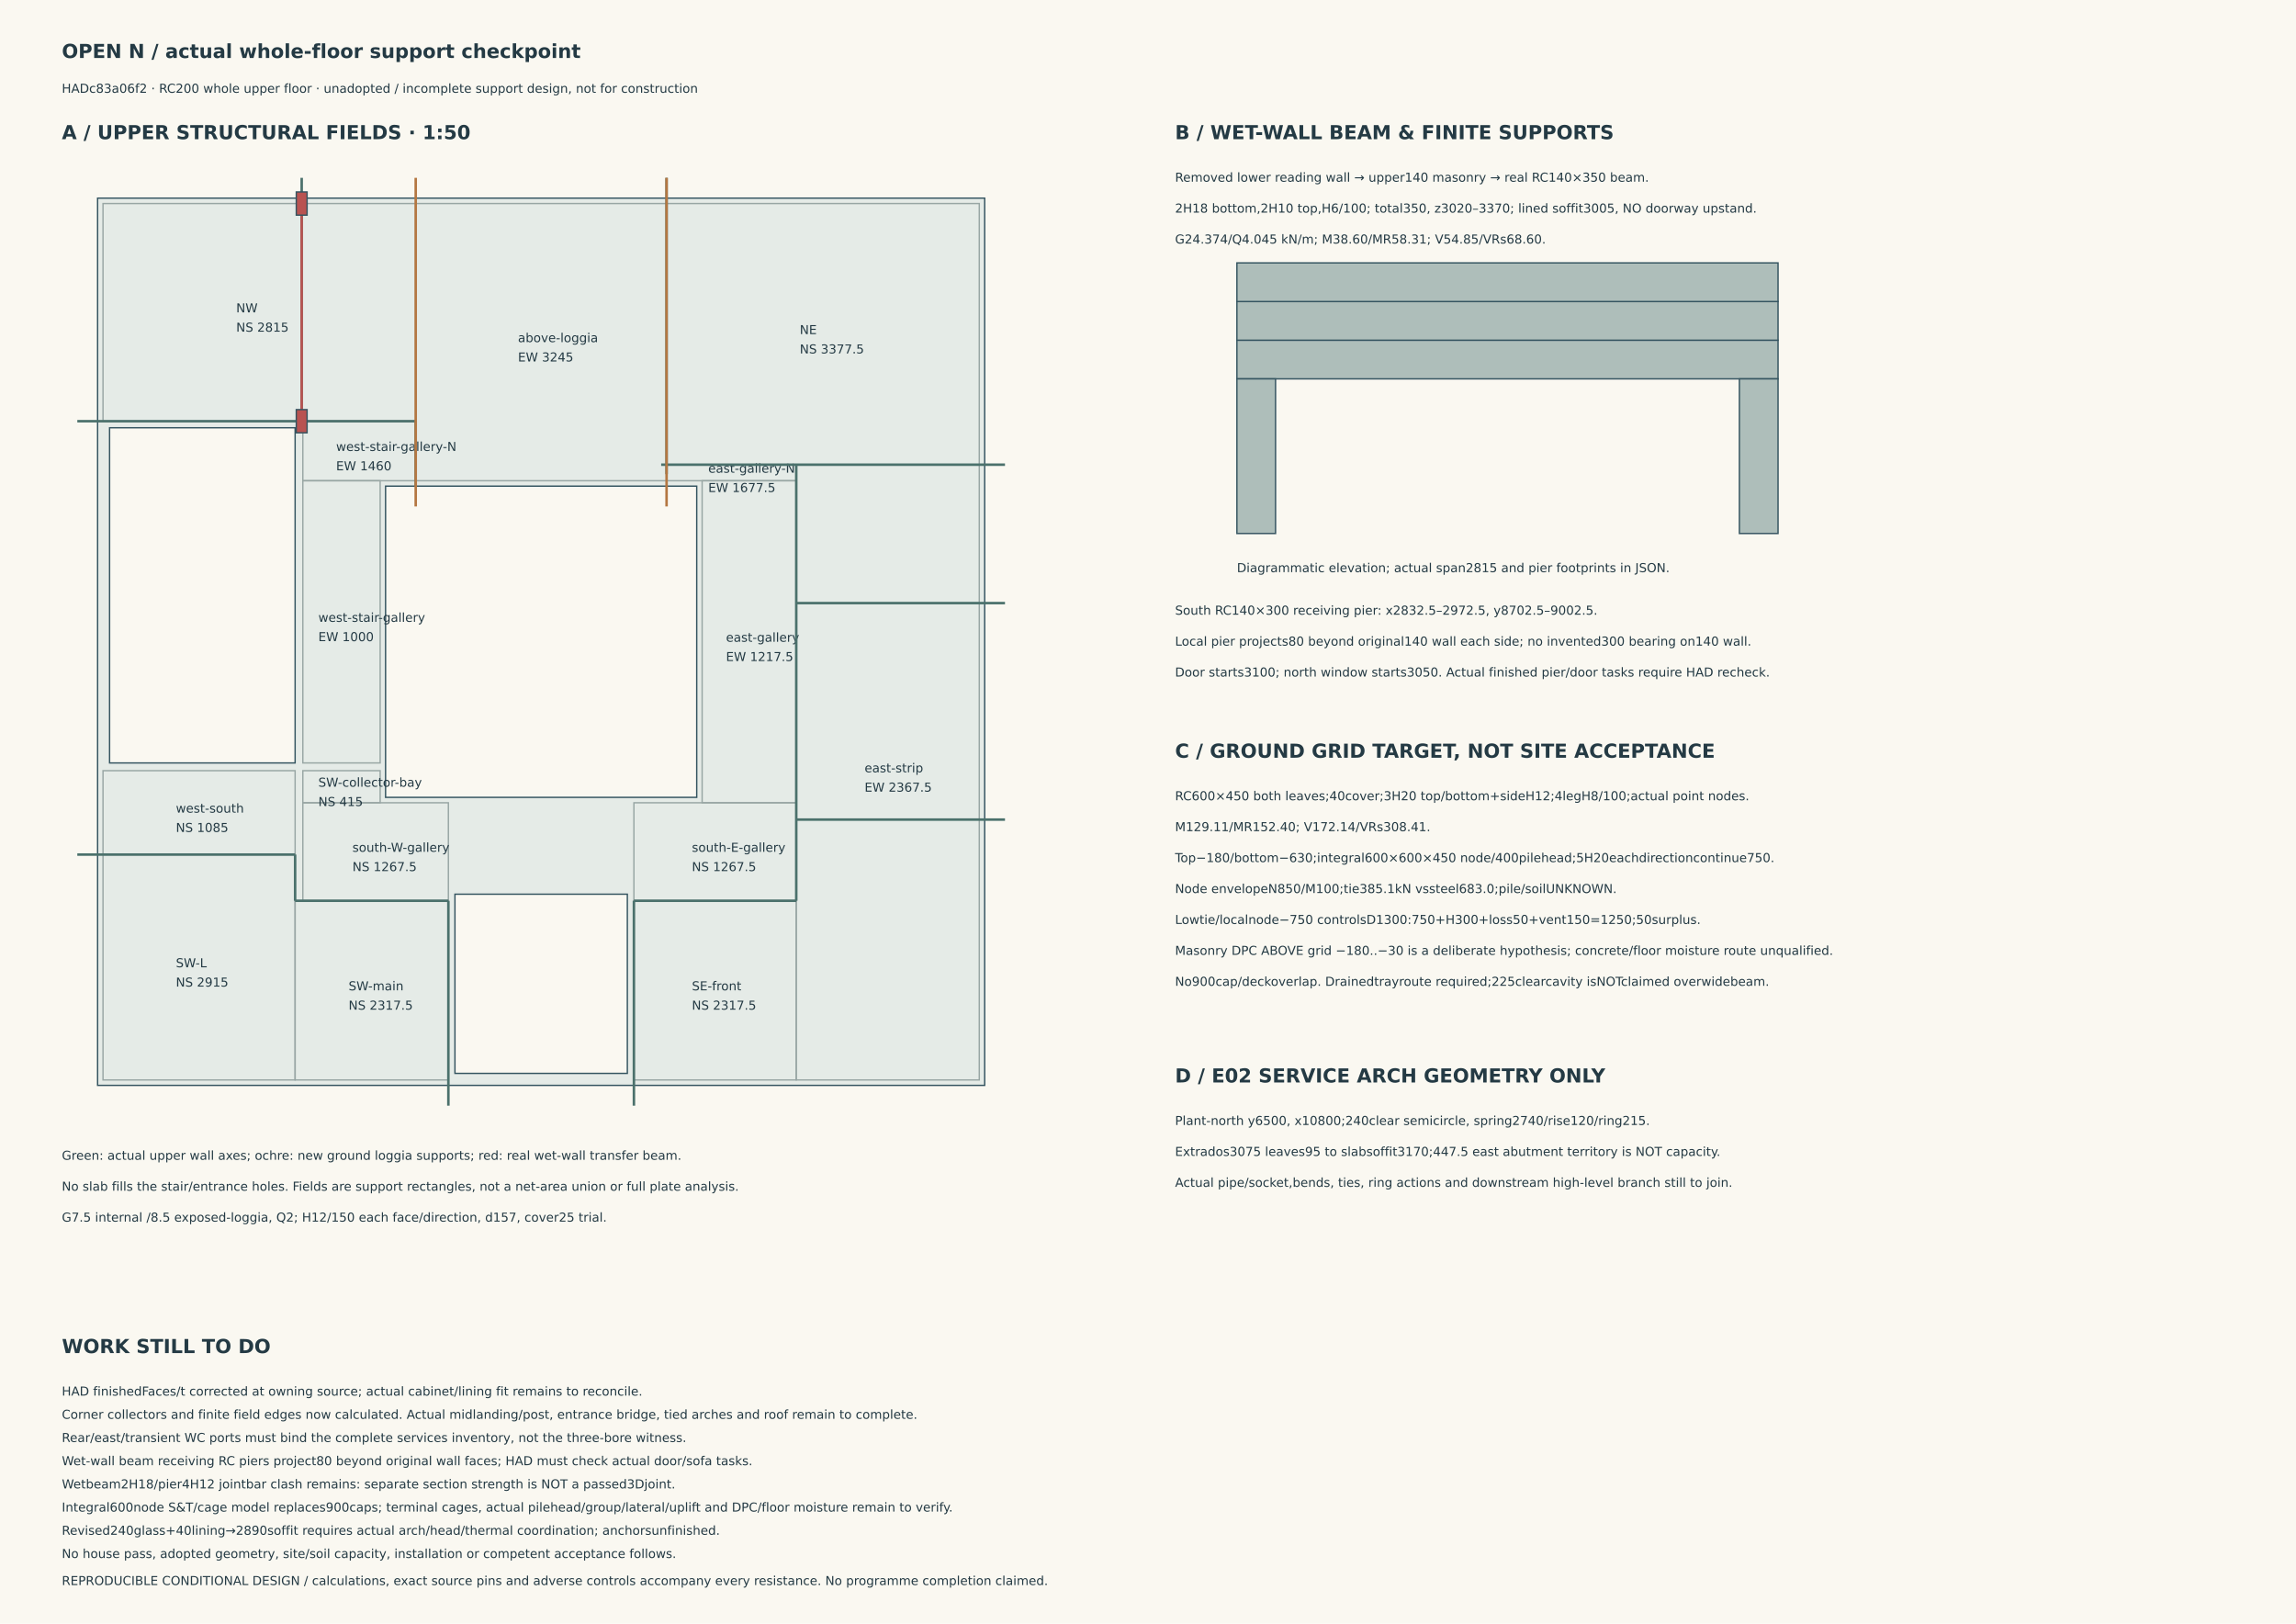
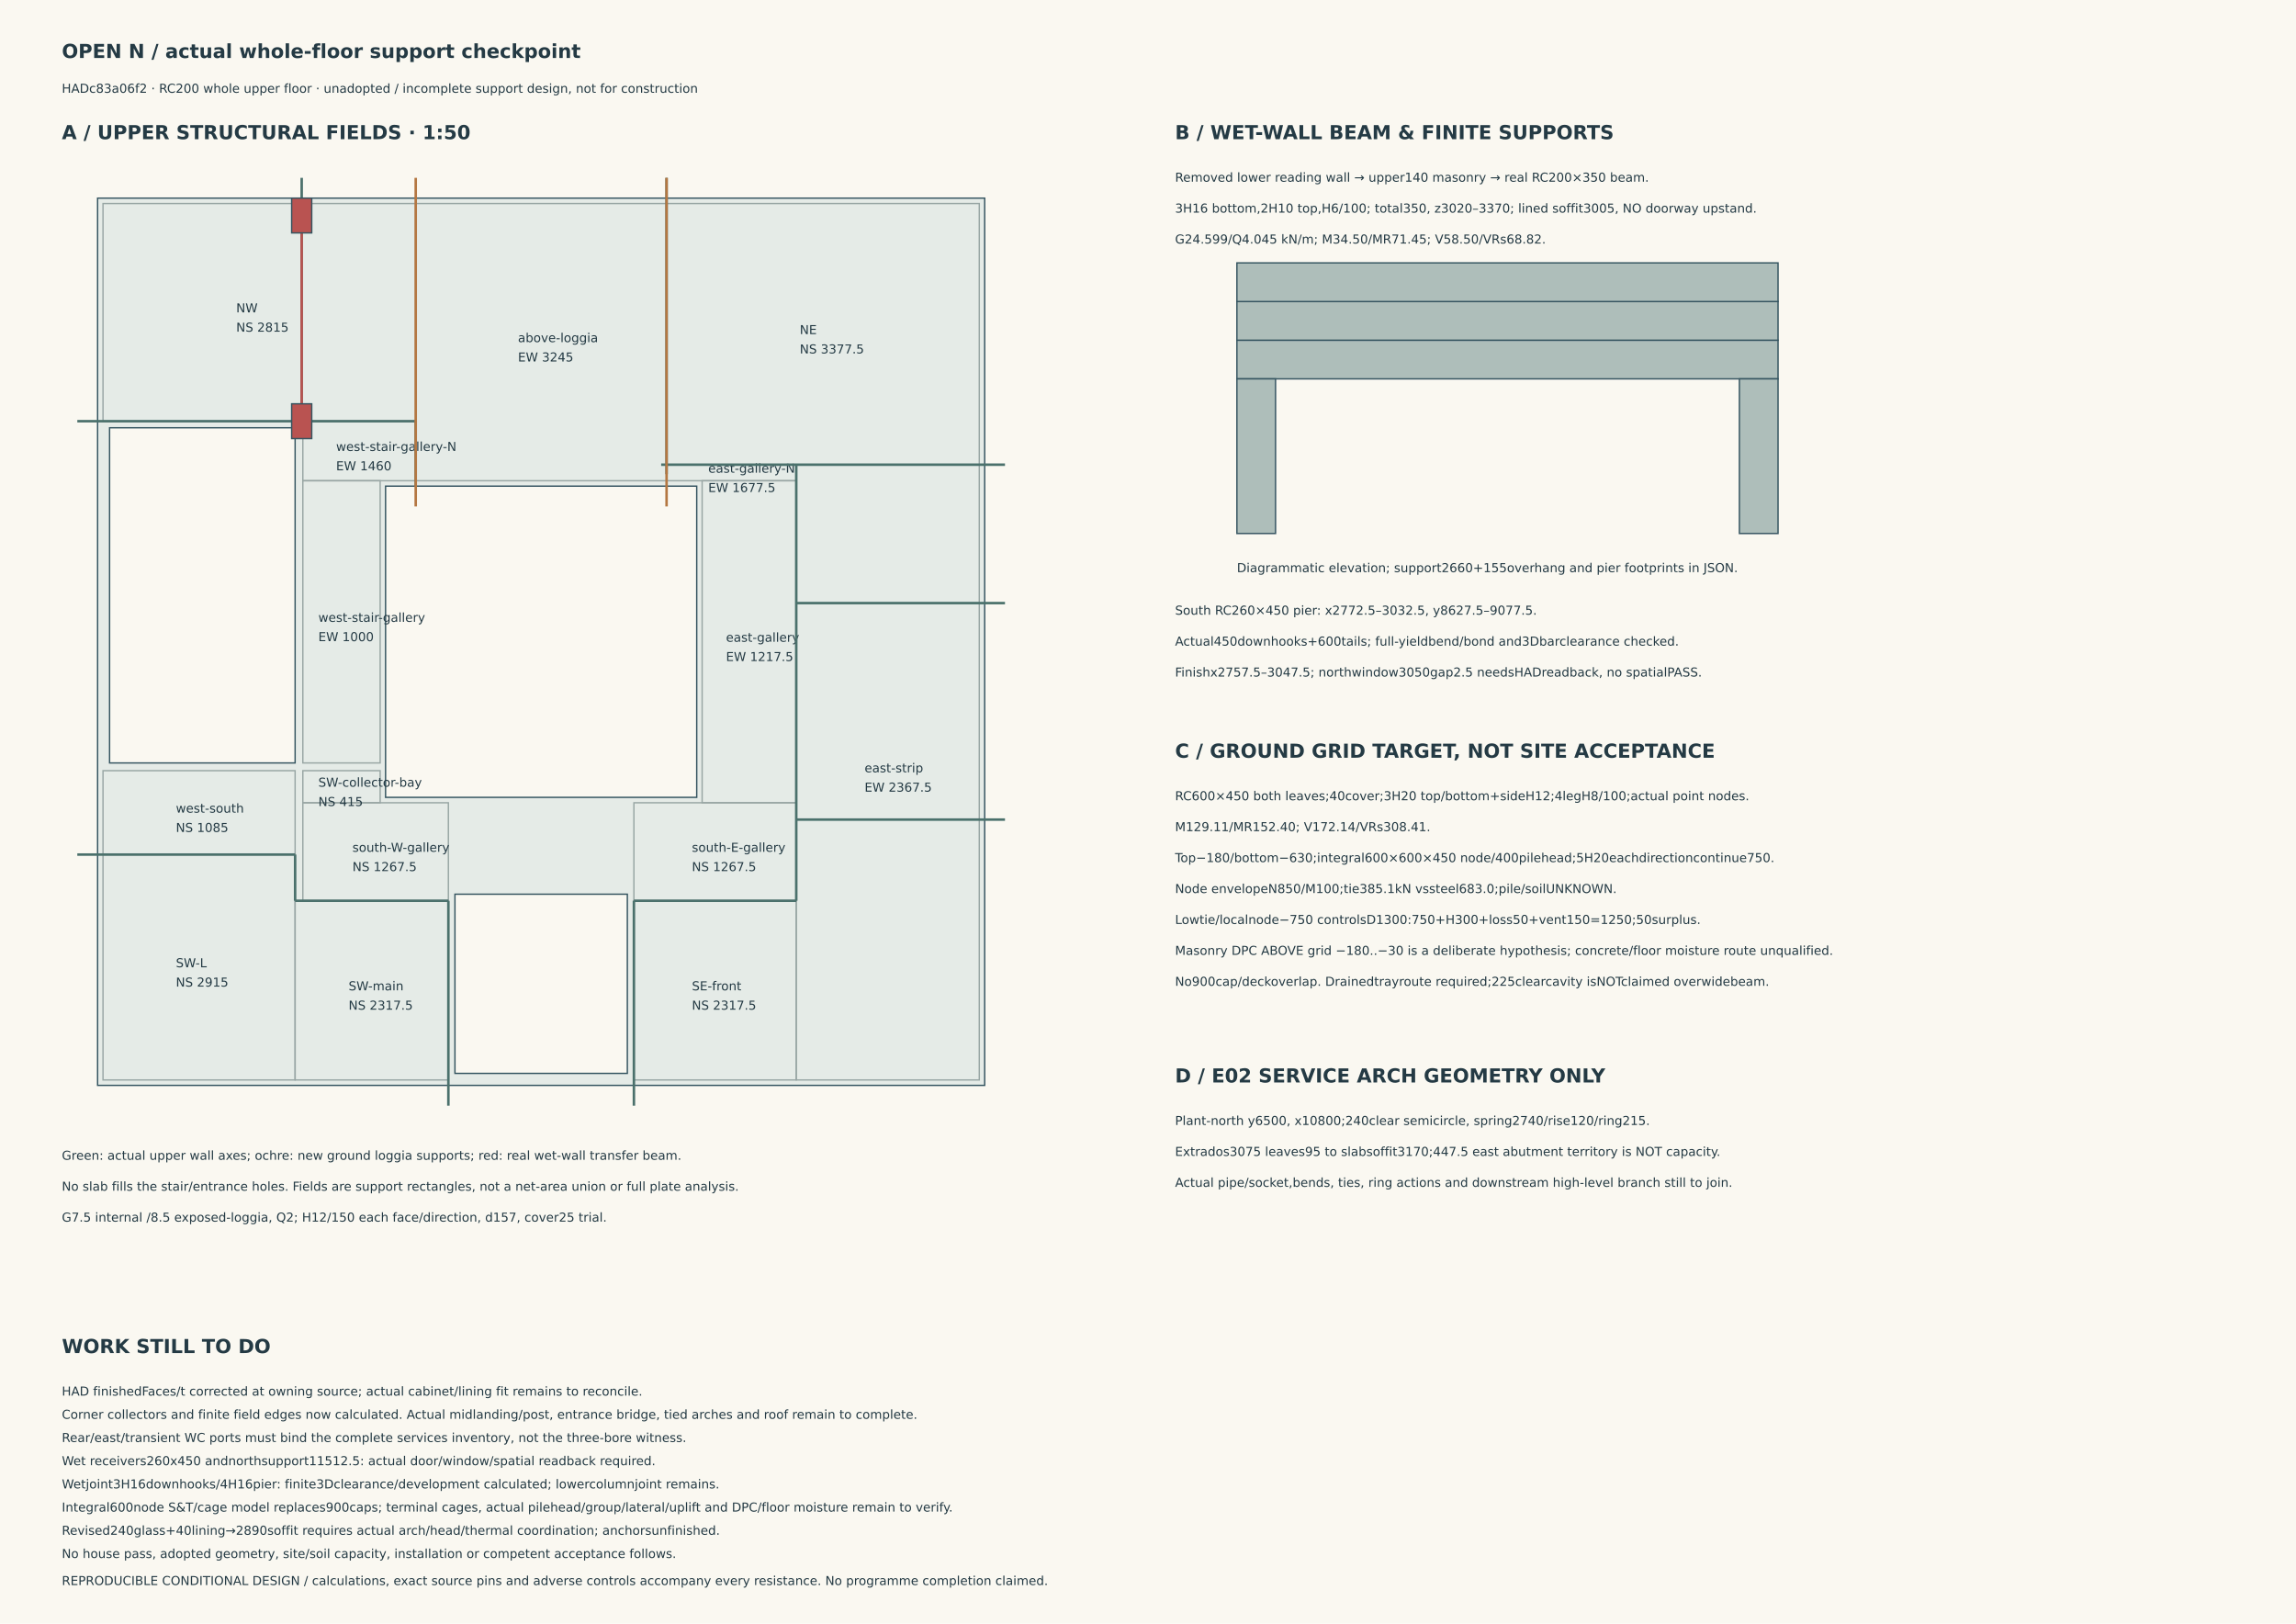
<svg xmlns="http://www.w3.org/2000/svg" width="594mm" height="420mm" viewBox="0 0 594 420">
  <style>text{font-family:DejaVu Sans,sans-serif;fill:#243a44;font-size:3.2px}.title{font-size:5px;font-weight:bold}</style>
  <rect width="594" height="420" fill="#faf8f1" />
  <text x="16" y="15" class="title">OPEN N / actual whole-floor support checkpoint</text>
  <text x="16" y="24" class="">HADc83a06f2 · RC200 whole upper floor · unadopted / incomplete support design, not for construction</text>
  <text x="16" y="36" class="title">A / UPPER STRUCTURAL FIELDS · 1:50</text>
  <rect x="25.250" y="51.250" width="229.500" height="229.500" fill="#e5ebe7" stroke="#345460" stroke-width=".35" />
  <rect x="99.750" y="125.750" width="80.500" height="80.500" fill="#faf8f1" stroke="#345460" stroke-width=".35" />
  <rect x="28.350" y="110.650" width="48.000" height="86.700" fill="#faf8f1" stroke="#345460" stroke-width=".35" />
  <rect x="117.700" y="231.300" width="44.600" height="46.350" fill="#faf8f1" stroke="#345460" stroke-width=".35" />
  <rect x="26.650" y="221.050" width="49.700" height="58.300" fill="none" stroke="#98a6a4" stroke-width=".35" />
  <text x="45.5" y="250.2" class="">SW-L</text>
  <text x="45.5" y="255.2" class="">NS 2915</text>
  <rect x="76.350" y="233.000" width="39.650" height="46.350" fill="none" stroke="#98a6a4" stroke-width=".35" />
  <text x="90.175" y="256.175" class="">SW-main</text>
  <text x="90.175" y="261.175" class="">NS 2317.5</text>
  <rect x="164.000" y="233.000" width="42.000" height="46.350" fill="none" stroke="#98a6a4" stroke-width=".35" />
  <text x="179.0" y="256.175" class="">SE-front</text>
  <text x="179.0" y="261.175" class="">NS 2317.5</text>
  <rect x="206.000" y="120.200" width="47.350" height="159.150" fill="none" stroke="#98a6a4" stroke-width=".35" />
  <text x="223.675" y="199.775" class="">east-strip</text>
  <text x="223.675" y="204.775" class="">EW 2367.5</text>
  <rect x="78.350" y="207.650" width="37.650" height="25.350" fill="none" stroke="#98a6a4" stroke-width=".35" />
  <text x="91.175" y="220.325" class="">south-W-gallery</text>
  <text x="91.175" y="225.325" class="">NS 1267.5</text>
  <rect x="164.000" y="207.650" width="42.000" height="25.350" fill="none" stroke="#98a6a4" stroke-width=".35" />
  <text x="179.0" y="220.325" class="">south-E-gallery</text>
  <text x="179.0" y="225.325" class="">NS 1267.5</text>
  <rect x="181.650" y="124.350" width="24.350" height="83.300" fill="none" stroke="#98a6a4" stroke-width=".35" />
  <text x="187.825" y="166.0" class="">east-gallery</text>
  <text x="187.825" y="171.0" class="">EW 1217.5</text>
  <rect x="26.650" y="199.350" width="49.700" height="21.700" fill="none" stroke="#98a6a4" stroke-width=".35" />
  <text x="45.5" y="210.2" class="">west-south</text>
  <text x="45.5" y="215.2" class="">NS 1085</text>
  <rect x="78.350" y="199.350" width="20.000" height="8.300" fill="none" stroke="#98a6a4" stroke-width=".35" />
  <text x="82.35" y="203.5" class="">SW-collector-bay</text>
  <text x="82.35" y="208.5" class="">NS 415</text>
  <rect x="78.350" y="124.350" width="20.000" height="73.000" fill="none" stroke="#98a6a4" stroke-width=".35" />
  <text x="82.35" y="160.85" class="">west-stair-gallery</text>
  <text x="82.35" y="165.85" class="">EW 1000</text>
  <rect x="78.350" y="108.950" width="29.200" height="15.400" fill="none" stroke="#98a6a4" stroke-width=".35" />
  <text x="86.95" y="116.65" class="">west-stair-gallery-N</text>
  <text x="86.95" y="121.65" class="">EW 1460</text>
  <rect x="172.450" y="120.200" width="33.550" height="4.150" fill="none" stroke="#98a6a4" stroke-width=".35" />
  <text x="183.225" y="122.275" class="">east-gallery-N</text>
  <text x="183.225" y="127.275" class="">EW 1677.5</text>
  <rect x="26.650" y="52.650" width="80.900" height="56.300" fill="none" stroke="#98a6a4" stroke-width=".35" />
  <text x="61.1" y="80.8" class="">NW</text>
  <text x="61.1" y="85.8" class="">NS 2815</text>
  <rect x="107.550" y="52.650" width="64.900" height="71.700" fill="none" stroke="#98a6a4" stroke-width=".35" />
  <text x="134.0" y="88.5" class="">above-loggia</text>
  <text x="134.0" y="93.5" class="">EW 3245</text>
  <rect x="172.450" y="52.650" width="80.900" height="67.550" fill="none" stroke="#98a6a4" stroke-width=".35" />
  <text x="206.9" y="86.425" class="">NE</text>
  <text x="206.9" y="91.425" class="">NS 3377.5</text>
  <path d="M116.0,286.0 L116.0,233.0" fill="none" stroke="#4b716c" stroke-width=".65" />
  <path d="M76.35,233.0 L116.0,233.0" fill="none" stroke="#4b716c" stroke-width=".65" />
  <path d="M76.35,233.0 L76.35,221.05" fill="none" stroke="#4b716c" stroke-width=".65" />
  <path d="M20.0,221.05 L76.35,221.05" fill="none" stroke="#4b716c" stroke-width=".65" />
  <path d="M164.0,286.0 L164.0,233.0" fill="none" stroke="#4b716c" stroke-width=".65" />
  <path d="M164.0,233.0 L206.0,233.0" fill="none" stroke="#4b716c" stroke-width=".65" />
  <path d="M206.0,233.0 L206.0,120.2" fill="none" stroke="#4b716c" stroke-width=".65" />
  <path d="M206.0,212.0 L260.0,212.0" fill="none" stroke="#4b716c" stroke-width=".65" />
  <path d="M206.0,156.0 L260.0,156.0" fill="none" stroke="#4b716c" stroke-width=".65" />
  <path d="M20.0,108.95 L107.55,108.95" fill="none" stroke="#4b716c" stroke-width=".65" />
  <path d="M107.55,125.75 L107.55,108.95" fill="none" stroke="#4b716c" stroke-width=".65" />
  <path d="M171.05,120.2 L260.0,120.2" fill="none" stroke="#4b716c" stroke-width=".65" />
  <path d="M172.45,122.65 L172.45,46.0" fill="none" stroke="#4b716c" stroke-width=".65" />
  <path d="M78.05,108.95 L78.05,46.0" fill="none" stroke="#4b716c" stroke-width=".65" />
  <path d="M107.55,131.0 L107.55,46.0" fill="none" stroke="#b47742" stroke-width=".65" />
  <path d="M172.45,131.0 L172.45,46.0" fill="none" stroke="#b47742" stroke-width=".65" />
  <path d="M78.05,108.95 L78.05,52.65" fill="none" stroke="#b95351" stroke-width=".65" />
-   <rect x="76.650" y="105.950" width="2.800" height="6.000" fill="#b95351" stroke="#345460" stroke-width=".35" />
-   <rect x="76.650" y="49.650" width="2.800" height="6.000" fill="#b95351" stroke="#345460" stroke-width=".35" />
+   <rect x="75.450" y="104.450" width="5.200" height="9.000" fill="#b95351" stroke="#345460" stroke-width=".35" />
+   <rect x="75.450" y="51.250" width="5.200" height="9.000" fill="#b95351" stroke="#345460" stroke-width=".35" />
  <text x="16" y="300" class="">Green: actual upper wall axes; ochre: new ground loggia supports; red: real wet-wall transfer beam.</text>
  <text x="16" y="308" class="">No slab fills the stair/entrance holes. Fields are support rectangles, not a net-area union or full plate analysis.</text>
  <text x="16" y="316" class="">G7.5 internal /8.5 exposed-loggia, Q2; H12/150 each face/direction, d157, cover25 trial.</text>
  <text x="304" y="36" class="title">B / WET-WALL BEAM &amp; FINITE SUPPORTS</text>
-   <text x="304" y="47" class="">Removed lower reading wall → upper140 masonry → real RC140×350 beam.</text>
-   <text x="304" y="55" class="">2H18 bottom,2H10 top,H6/100; total350, z3020–3370; lined soffit3005, NO doorway upstand.</text>
-   <text x="304" y="63" class="">G24.374/Q4.045 kN/m; M38.60/MR58.31; V54.85/VRs68.60.</text>
+   <text x="304" y="47" class="">Removed lower reading wall → upper140 masonry → real RC200×350 beam.</text>
+   <text x="304" y="55" class="">3H16 bottom,2H10 top,H6/100; total350, z3020–3370; lined soffit3005, NO doorway upstand.</text>
+   <text x="304" y="63" class="">G24.599/Q4.045 kN/m; M34.50/MR71.45; V58.50/VRs68.82.</text>
  <rect x="320.000" y="88.000" width="140.000" height="10.000" fill="#aebeba" stroke="#345460" stroke-width=".35" />
  <rect x="320.000" y="78.000" width="140.000" height="10.000" fill="#aebeba" stroke="#345460" stroke-width=".35" />
  <rect x="320.000" y="68.000" width="140.000" height="10.000" fill="#aebeba" stroke="#345460" stroke-width=".35" />
  <rect x="320.000" y="98.000" width="10.000" height="40.000" fill="#aebeba" stroke="#345460" stroke-width=".35" />
  <rect x="450.000" y="98.000" width="10.000" height="40.000" fill="#aebeba" stroke="#345460" stroke-width=".35" />
-   <text x="320" y="148" class="">Diagrammatic elevation; actual span2815 and pier footprints in JSON.</text>
-   <text x="304" y="159" class="">South RC140×300 receiving pier: x2832.5–2972.5, y8702.5–9002.5.</text>
-   <text x="304" y="167" class="">Local pier projects80 beyond original140 wall each side; no invented300 bearing on140 wall.</text>
-   <text x="304" y="175" class="">Door starts3100; north window starts3050. Actual finished pier/door tasks require HAD recheck.</text>
+   <text x="320" y="148" class="">Diagrammatic elevation; support2660+155overhang and pier footprints in JSON.</text>
+   <text x="304" y="159" class="">South RC260×450 pier: x2772.5–3032.5, y8627.5–9077.5.</text>
+   <text x="304" y="167" class="">Actual450downhooks+600tails; full-yieldbend/bond and3Dbarclearance checked.</text>
+   <text x="304" y="175" class="">Finishx2757.5–3047.5; northwindow3050gap2.5 needsHADreadback, no spatialPASS.</text>
  <text x="304" y="196" class="title">C / GROUND GRID TARGET, NOT SITE ACCEPTANCE</text>
  <text x="304" y="207" class="">RC600×450 both leaves;40cover;3H20 top/bottom+sideH12;4legH8/100;actual point nodes.</text>
  <text x="304" y="215" class="">M129.11/MR152.40; V172.14/VRs308.41.</text>
  <text x="304" y="223" class="">Top−180/bottom−630;integral600×600×450 node/400pilehead;5H20eachdirectioncontinue750.</text>
  <text x="304" y="231" class="">Node envelopeN850/M100;tie385.1kN vssteel683.0;pile/soilUNKNOWN.</text>
  <text x="304" y="239" class="">Lowtie/localnode−750 controlsD1300:750+H300+loss50+vent150=1250;50surplus.</text>
  <text x="304" y="247" class="">Masonry DPC ABOVE grid −180..−30 is a deliberate hypothesis; concrete/floor moisture route unqualified.</text>
  <text x="304" y="255" class="">No900cap/deckoverlap. Drainedtrayroute required;225clearcavity isNOTclaimed overwidebeam.</text>
  <text x="304" y="280" class="title">D / E02 SERVICE ARCH GEOMETRY ONLY</text>
  <text x="304" y="291" class="">Plant-north y6500, x10800;240clear semicircle, spring2740/rise120/ring215.</text>
  <text x="304" y="299" class="">Extrados3075 leaves95 to slabsoffit3170;447.5 east abutment territory is NOT capacity.</text>
  <text x="304" y="307" class="">Actual pipe/socket,bends, ties, ring actions and downstream high-level branch still to join.</text>
  <text x="16" y="350" class="title">WORK STILL TO DO</text>
  <text x="16" y="361" class="">HAD finishedFaces/t corrected at owning source; actual cabinet/lining fit remains to reconcile.</text>
  <text x="16" y="367" class="">Corner collectors and finite field edges now calculated. Actual midlanding/post, entrance bridge, tied arches and roof remain to complete.</text>
  <text x="16" y="373" class="">Rear/east/transient WC ports must bind the complete services inventory, not the three-bore witness.</text>
-   <text x="16" y="379" class="">Wet-wall beam receiving RC piers project80 beyond original wall faces; HAD must check actual door/sofa tasks.</text>
-   <text x="16" y="385" class="">Wetbeam2H18/pier4H12 jointbar clash remains: separate section strength is NOT a passed3Djoint.</text>
+   <text x="16" y="379" class="">Wet receivers260x450 andnorthsupport11512.5: actual door/window/spatial readback required.</text>
+   <text x="16" y="385" class="">Wetjoint3H16downhooks/4H16pier: finite3Dclearance/development calculated; lowercolumnjoint remains.</text>
  <text x="16" y="391" class="">Integral600node S&amp;T/cage model replaces900caps; terminal cages, actual pilehead/group/lateral/uplift and DPC/floor moisture remain to verify.</text>
  <text x="16" y="397" class="">Revised240glass+40lining→2890soffit requires actual arch/head/thermal coordination; anchorsunfinished.</text>
  <text x="16" y="403" class="">No house pass, adopted geometry, site/soil capacity, installation or competent acceptance follows.</text>
  <text x="16" y="410" class="">REPRODUCIBLE CONDITIONAL DESIGN / calculations, exact source pins and adverse controls accompany every resistance. No programme completion claimed.</text>
</svg>
